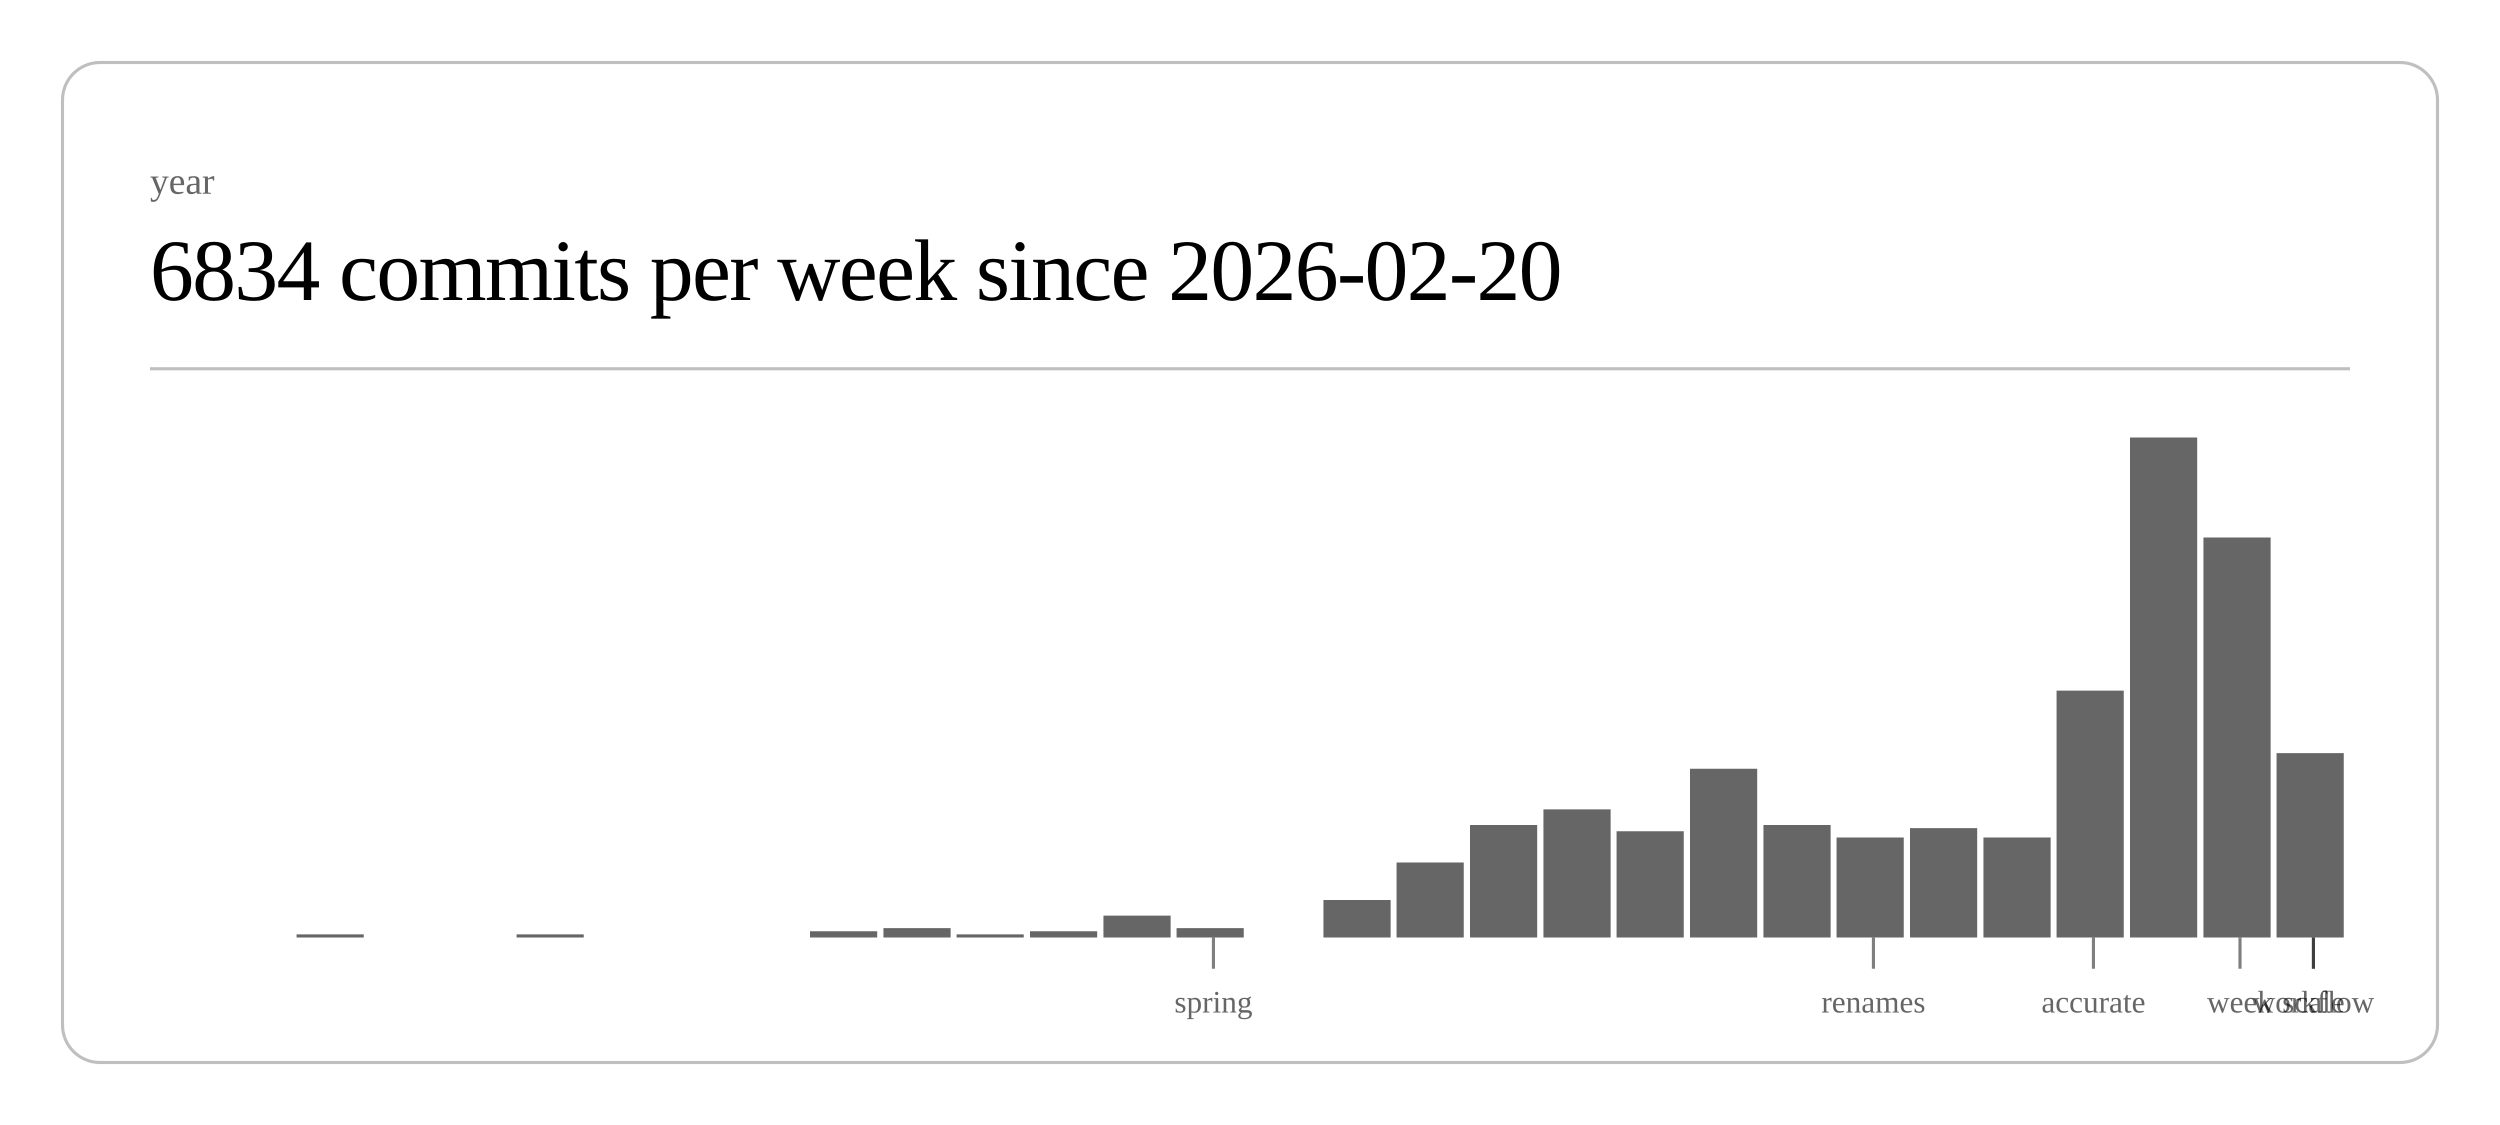
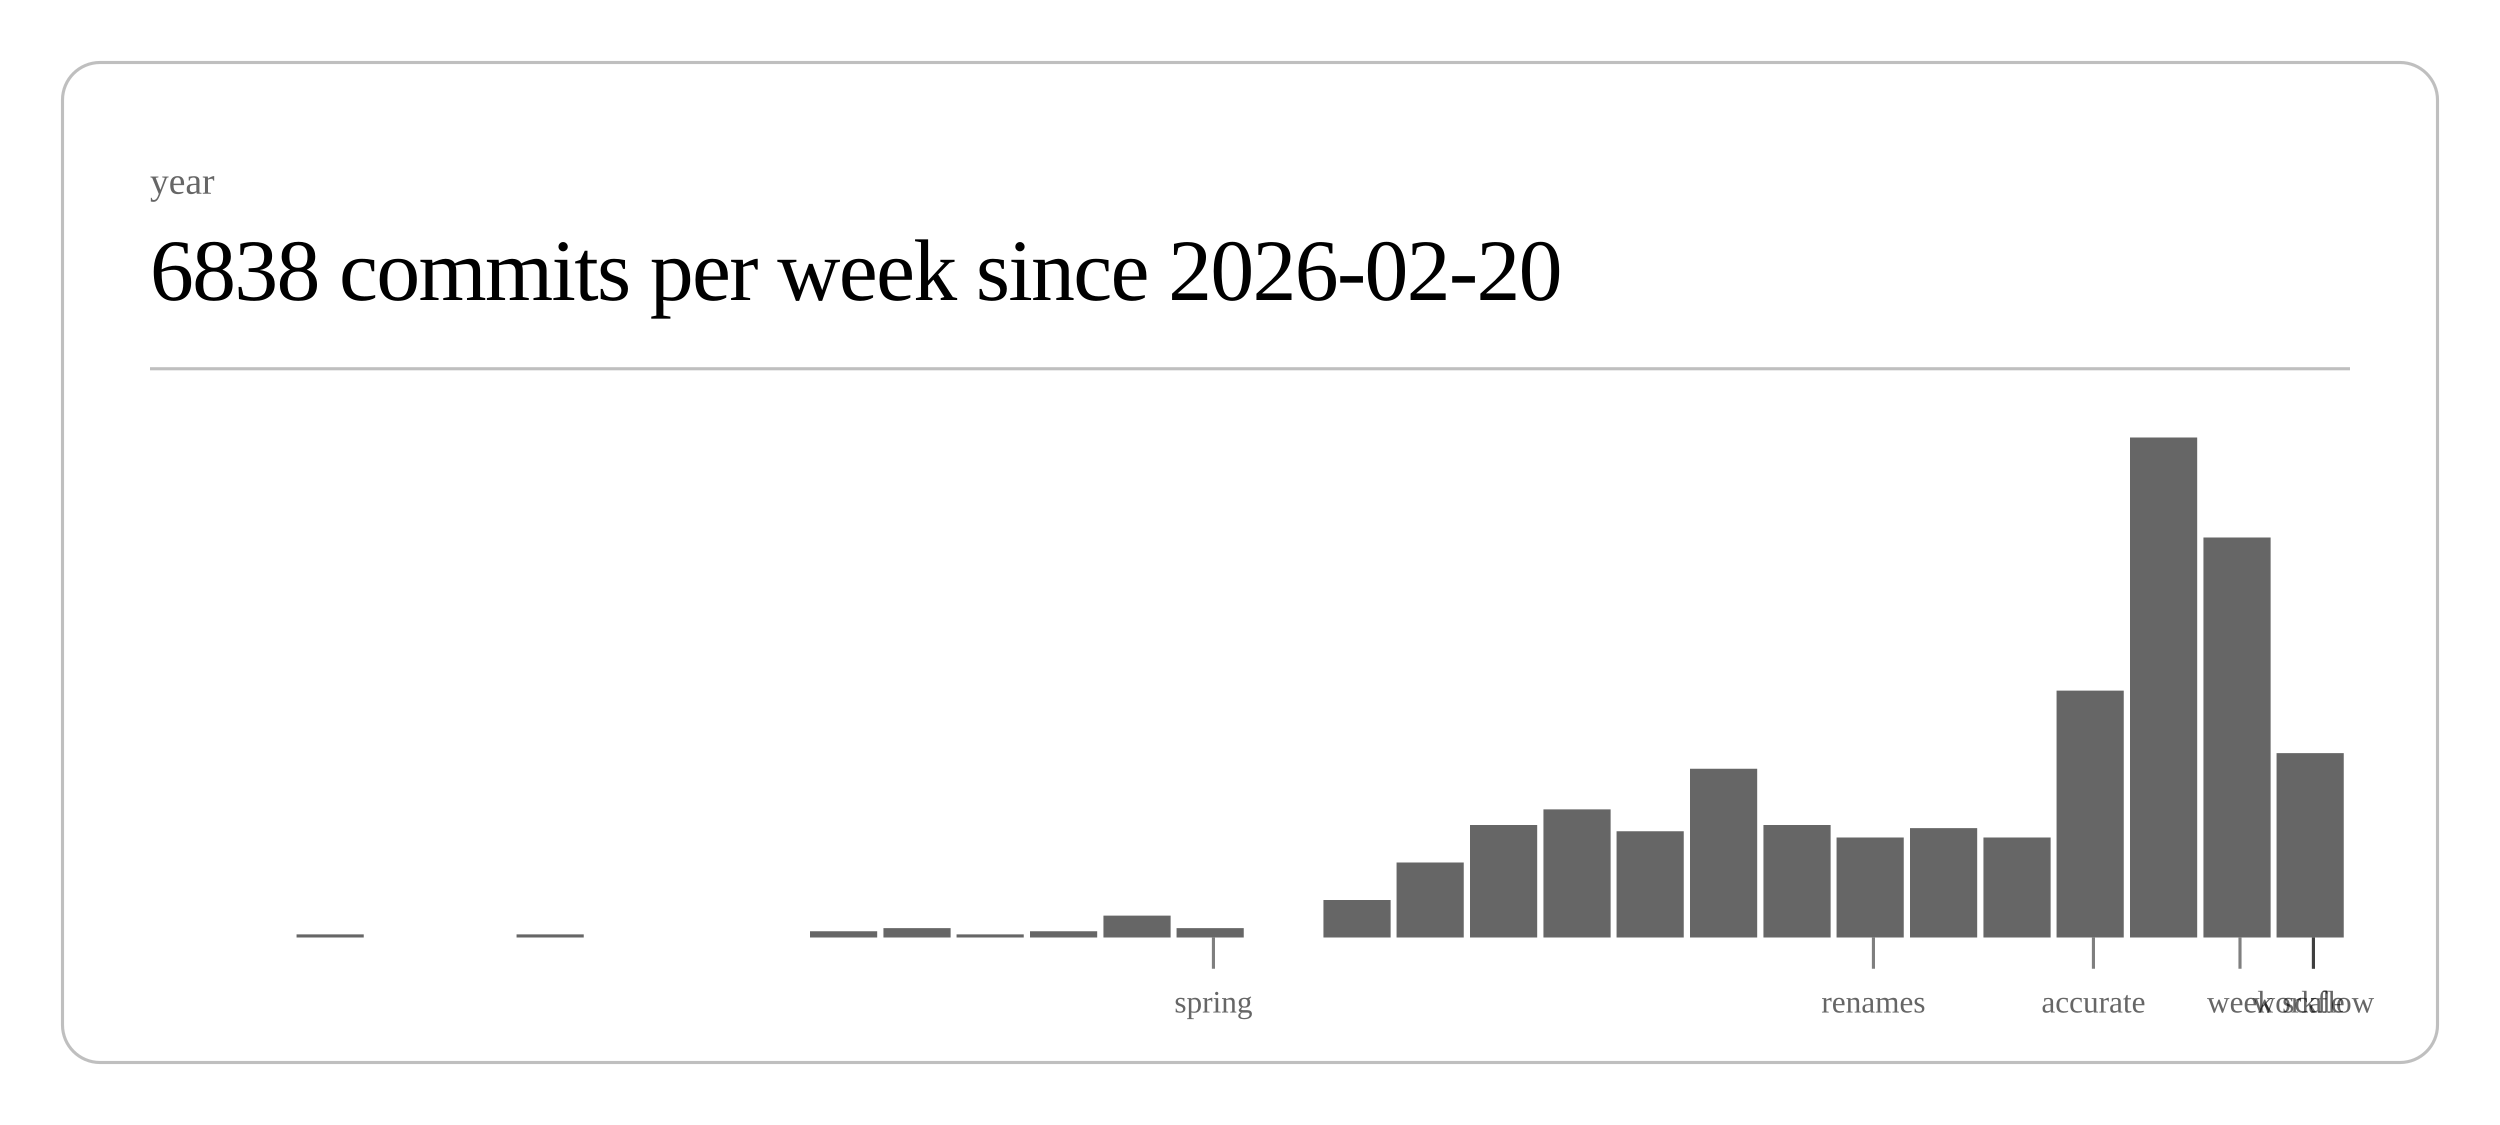
<svg xmlns="http://www.w3.org/2000/svg" class="post-header-svg" viewBox="0 0 800 360" width="800" height="360">
  <rect x="20" y="20" width="760" height="320" rx="12" ry="12" fill="none" stroke="currentColor" stroke-width="1" opacity="0.25" />
  <text fill="currentColor" x="48" y="62" font-size="12" opacity="0.6">year</text>
-   <text fill="currentColor" x="48" y="96" font-size="28" font-weight="300" letter-spacing="-0.5">6834 commits per week since 2026-02-20</text>
+   <text fill="currentColor" x="48" y="96" font-size="28" font-weight="300" letter-spacing="-0.5">6838 commits per week since 2026-02-20</text>
  <line stroke="currentColor" x1="48" y1="118" x2="752" y2="118" stroke-width="1" opacity="0.25" />
  <rect x="94.9" y="299" width="21.5" height="1" fill="currentColor" opacity="0.6" />
  <rect x="165.3" y="299" width="21.5" height="1" fill="currentColor" opacity="0.6" />
  <rect x="259.2" y="298" width="21.5" height="2" fill="currentColor" opacity="0.6" />
  <rect x="282.7" y="297" width="21.5" height="3" fill="currentColor" opacity="0.6" />
  <rect x="306.1" y="299" width="21.5" height="1" fill="currentColor" opacity="0.6" />
  <rect x="329.6" y="298" width="21.5" height="2" fill="currentColor" opacity="0.6" />
  <rect x="353.1" y="293" width="21.5" height="7" fill="currentColor" opacity="0.6" />
  <rect x="376.5" y="297" width="21.5" height="3" fill="currentColor" opacity="0.6" />
  <rect x="423.5" y="288" width="21.5" height="12" fill="currentColor" opacity="0.6" />
  <rect x="446.9" y="276" width="21.5" height="24" fill="currentColor" opacity="0.6" />
  <rect x="470.4" y="264" width="21.5" height="36" fill="currentColor" opacity="0.6" />
  <rect x="493.9" y="259" width="21.5" height="41" fill="currentColor" opacity="0.6" />
  <rect x="517.3" y="266" width="21.5" height="34" fill="currentColor" opacity="0.6" />
  <rect x="540.8" y="246" width="21.5" height="54" fill="currentColor" opacity="0.6" />
  <rect x="564.3" y="264" width="21.5" height="36" fill="currentColor" opacity="0.6" />
  <rect x="587.7" y="268" width="21.5" height="32" fill="currentColor" opacity="0.6" />
  <rect x="611.2" y="265" width="21.5" height="35" fill="currentColor" opacity="0.6" />
  <rect x="634.7" y="268" width="21.5" height="32" fill="currentColor" opacity="0.6" />
  <rect x="658.1" y="221" width="21.5" height="79" fill="currentColor" opacity="0.6" />
  <rect x="681.6" y="140" width="21.5" height="160" fill="currentColor" opacity="0.6" />
  <rect x="705.1" y="172" width="21.5" height="128" fill="currentColor" opacity="0.6" />
  <rect x="728.5" y="241" width="21.5" height="59" fill="currentColor" opacity="0.6" />
  <line stroke="currentColor" x1="388.3" y1="300" x2="388.3" y2="310" stroke-width="1" opacity="0.5" />
  <text fill="currentColor" x="388.3" y="324" font-size="10" opacity="0.6" text-anchor="middle">spring</text>
  <line stroke="currentColor" x1="599.5" y1="300" x2="599.5" y2="310" stroke-width="1" opacity="0.5" />
  <text fill="currentColor" x="599.5" y="324" font-size="10" opacity="0.6" text-anchor="middle">renames</text>
  <line stroke="currentColor" x1="669.9" y1="300" x2="669.9" y2="310" stroke-width="1" opacity="0.5" />
  <text fill="currentColor" x="669.9" y="324" font-size="10" opacity="0.6" text-anchor="middle">accurate</text>
  <line stroke="currentColor" x1="716.8" y1="300" x2="716.8" y2="310" stroke-width="1" opacity="0.5" />
  <text fill="currentColor" x="716.8" y="324" font-size="10" opacity="0.6" text-anchor="middle">week</text>
  <line stroke="currentColor" x1="740.3" y1="300" x2="740.3" y2="310" stroke-width="1" opacity="0.5" />
  <text fill="currentColor" x="740.3" y="324" font-size="10" opacity="0.6" text-anchor="middle">scale</text>
  <line stroke="currentColor" x1="740.3" y1="300" x2="740.3" y2="310" stroke-width="1" opacity="0.5" />
  <text fill="currentColor" x="740.3" y="324" font-size="10" opacity="0.6" text-anchor="middle">workflow</text>
</svg>
